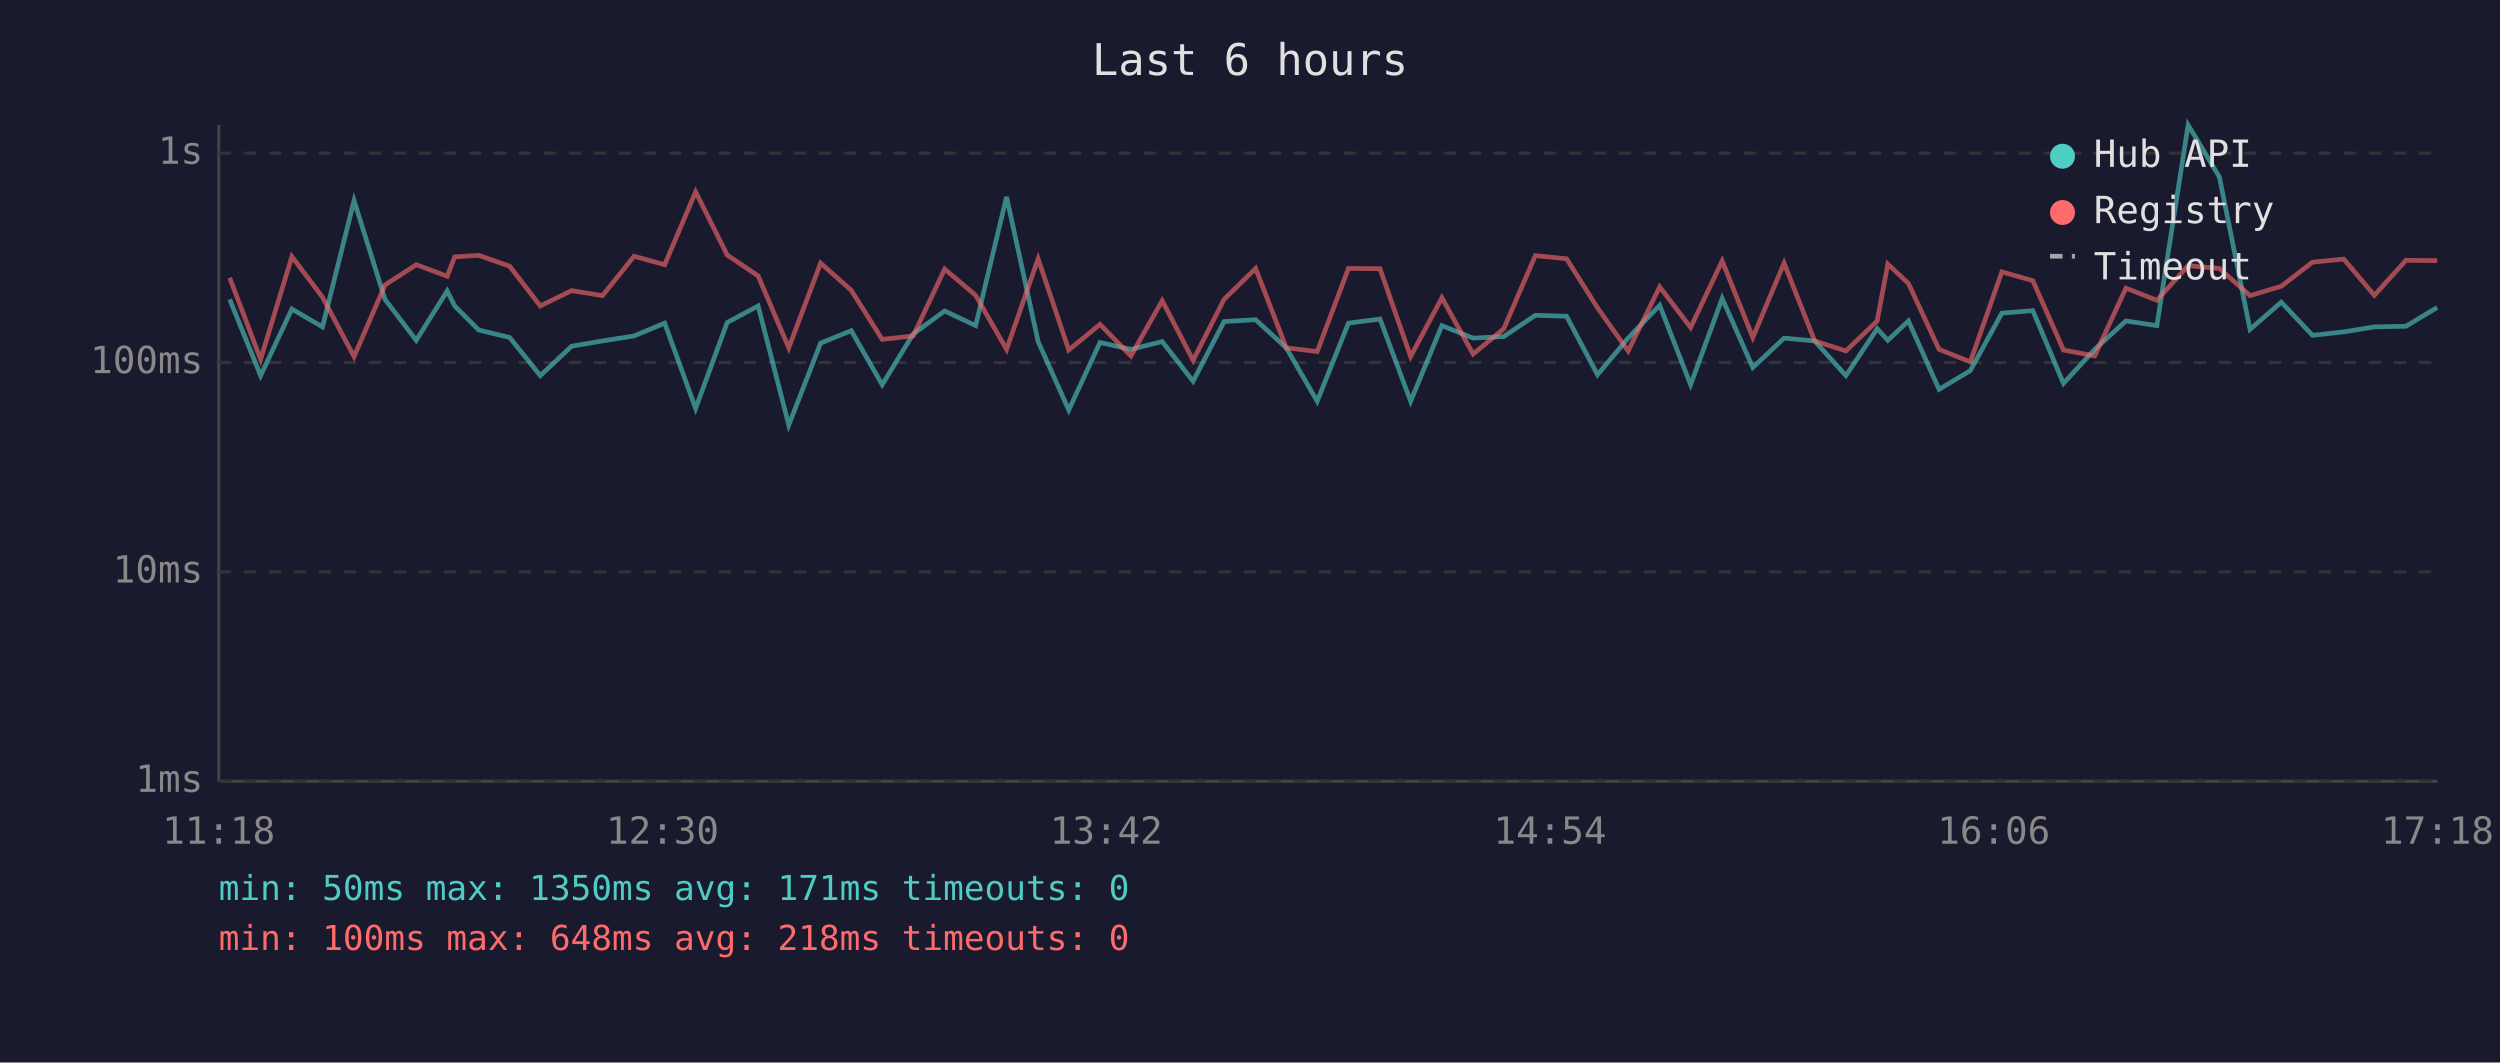
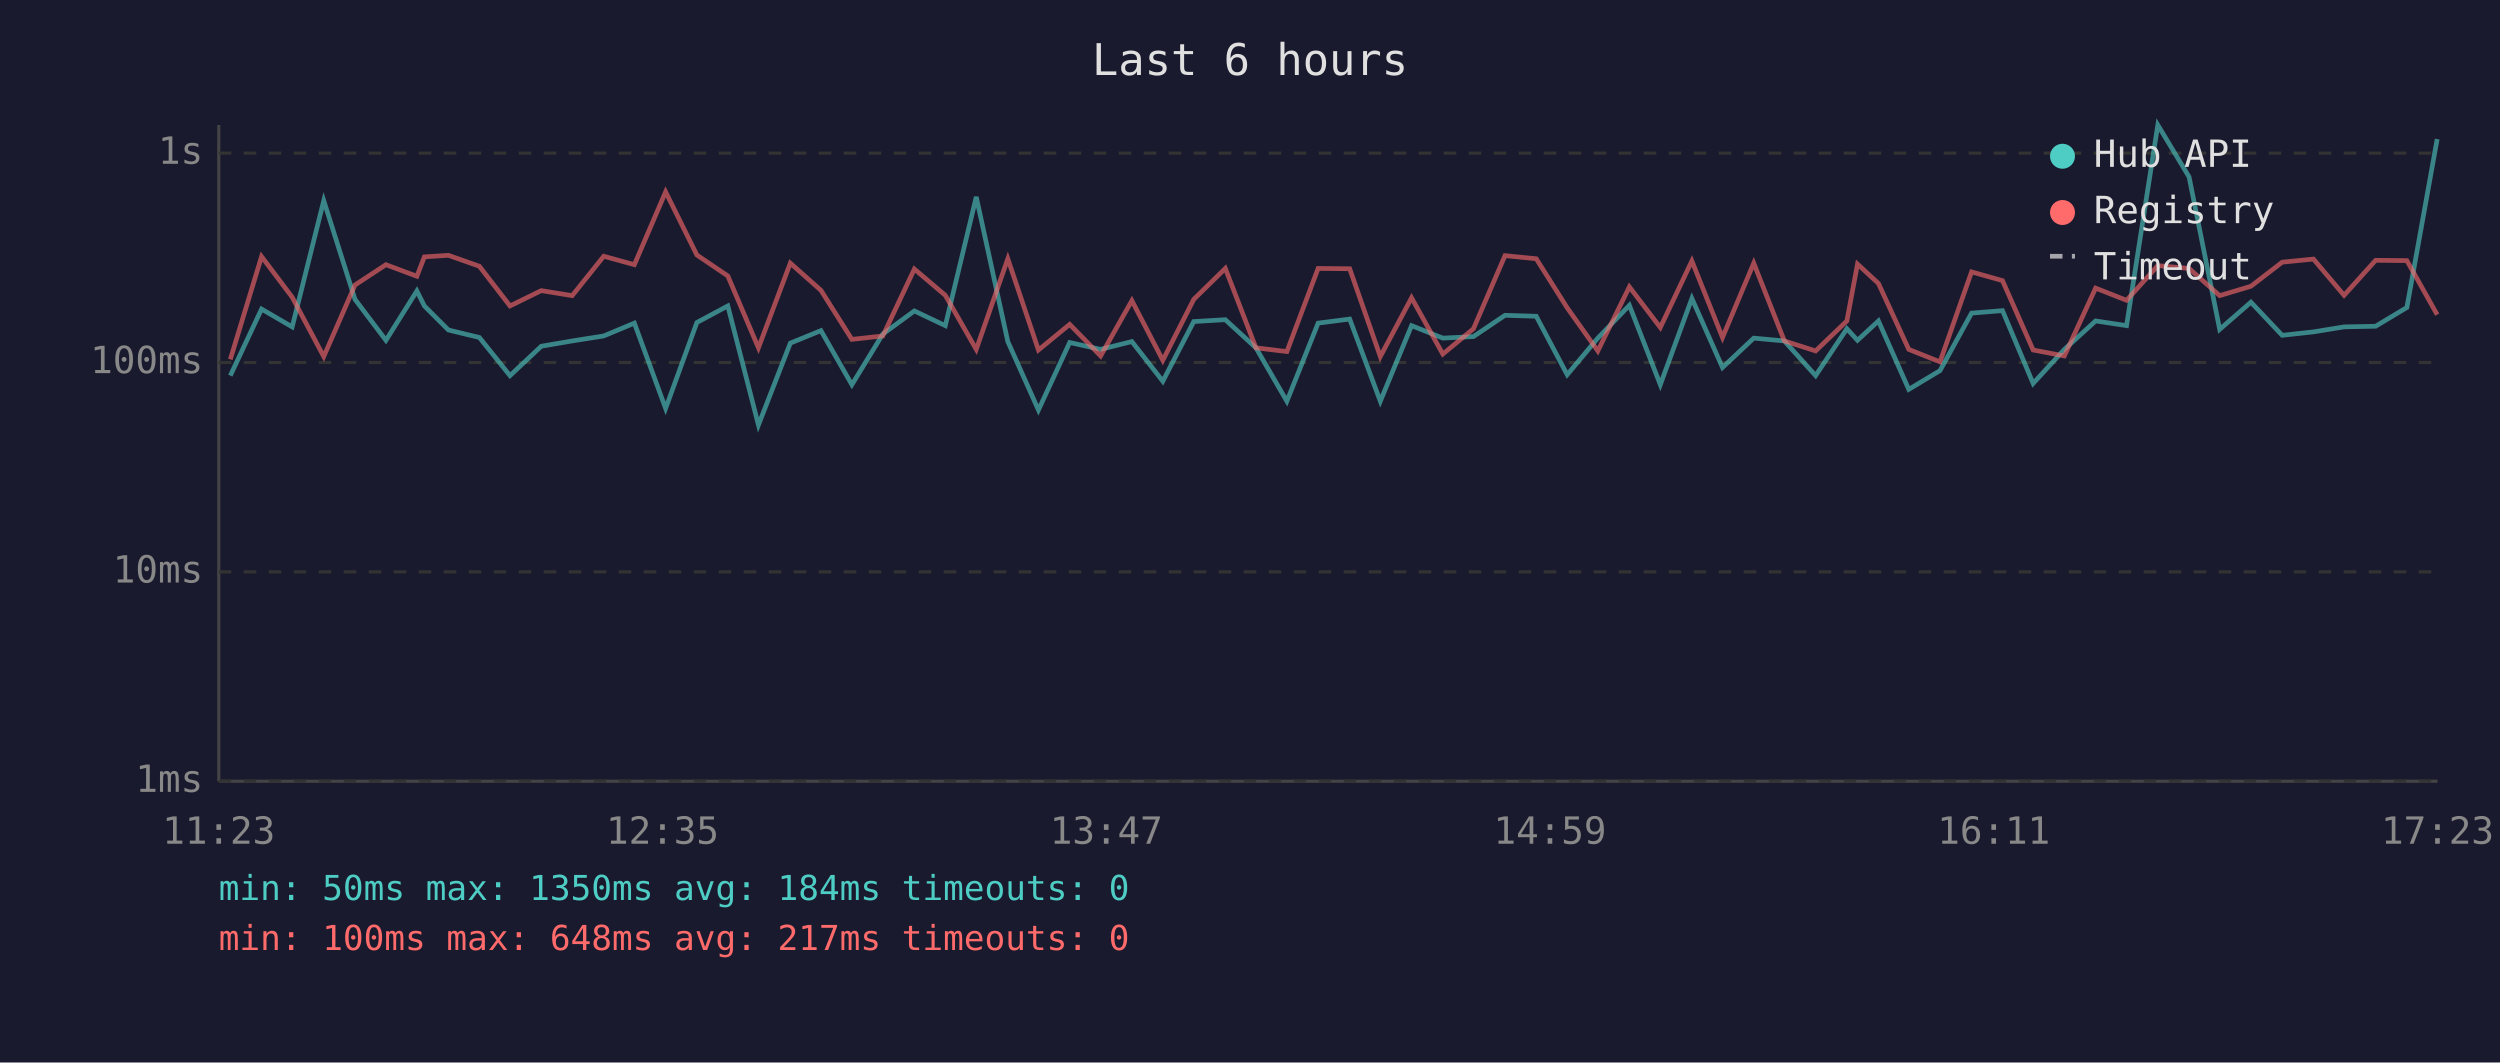
<svg xmlns="http://www.w3.org/2000/svg" viewBox="0 0 800 340" font-family="monospace" font-size="12">
  <rect width="800" height="340" fill="#1a1a2e" />
  <text x="400" y="24" fill="#e0e0e0" font-size="14" text-anchor="middle">Last 6 hours</text>
  <line x1="70" y1="40" x2="70" y2="250" stroke="#444" stroke-width="1" />
  <line x1="70" y1="250" x2="780" y2="250" stroke="#444" stroke-width="1" />
  <line x1="70" y1="250" x2="780" y2="250" stroke="#333" stroke-width="1" stroke-dasharray="4" />
  <text x="65" y="250" fill="#888" text-anchor="end" dominant-baseline="middle">1ms</text>
  <line x1="70" y1="183" x2="780" y2="183" stroke="#333" stroke-width="1" stroke-dasharray="4" />
  <text x="65" y="183" fill="#888" text-anchor="end" dominant-baseline="middle">10ms</text>
  <line x1="70" y1="116" x2="780" y2="116" stroke="#333" stroke-width="1" stroke-dasharray="4" />
  <text x="65" y="116" fill="#888" text-anchor="end" dominant-baseline="middle">100ms</text>
  <line x1="70" y1="49" x2="780" y2="49" stroke="#333" stroke-width="1" stroke-dasharray="4" />
  <text x="65" y="49" fill="#888" text-anchor="end" dominant-baseline="middle">1s</text>
-   <text x="70" y="270" fill="#888" text-anchor="middle">11:18</text>
-   <text x="212" y="270" fill="#888" text-anchor="middle">12:30</text>
-   <text x="354" y="270" fill="#888" text-anchor="middle">13:42</text>
-   <text x="496" y="270" fill="#888" text-anchor="middle">14:54</text>
-   <text x="638" y="270" fill="#888" text-anchor="middle">16:06</text>
-   <text x="780" y="270" fill="#888" text-anchor="middle">17:18</text>
-   <polyline points="73.5,95.8 83.4,120.2 93.4,98.9 103.2,104.6 113.3,64.2 123.2,95.8 133.2,108.9 143.1,93.1 145.5,97.9 153.2,105.6 163.1,108.0 172.9,120.2 182.9,110.8 192.8,109.1 202.9,107.5 212.7,103.4 222.6,130.7 232.7,103.2 242.6,97.9 252.4,136.0 262.6,109.8 272.4,105.8 282.3,123.1 292.2,106.9 302.3,99.5 312.2,104.2 322.1,63.0 332.2,109.3 342.0,131.2 352.0,109.6 361.9,111.8 371.9,109.3 381.8,122.0 391.7,102.9 401.8,102.3 411.6,111.3 421.5,128.4 431.5,103.4 441.6,102.1 451.4,128.4 461.4,104.2 471.4,108.2 481.2,107.7 491.3,100.9 501.3,101.2 511.2,119.9 521.0,108.2 531.1,97.7 541.0,123.1 551.1,95.5 560.9,117.6 570.9,108.2 580.7,109.1 590.7,120.2 600.7,105.2 604.1,108.9 610.7,102.7 620.5,124.6 630.5,118.6 640.6,100.2 650.5,99.4 660.3,122.7 670.3,111.8 680.3,102.7 690.2,104.2 700.2,40.0 710.2,56.6 720.0,105.4 730.0,96.7 740.0,107.3 750.0,106.2 759.8,104.6 769.9,104.4 779.9,98.4" fill="none" stroke="#4ecdc4" stroke-width="1.5" opacity="0.6" />
-   <polyline points="73.5,88.9 83.4,115.0 93.4,82.1 103.2,95.1 113.3,114.1 123.2,91.2 133.2,84.7 143.1,88.4 145.5,82.2 153.2,81.7 163.1,85.2 172.9,97.9 182.9,93.0 192.8,94.6 202.9,82.0 212.7,84.7 222.6,61.4 232.7,81.6 242.6,88.3 252.4,111.3 262.6,84.2 272.4,92.9 282.3,108.6 292.2,107.5 302.3,86.1 312.2,94.5 322.1,111.8 332.2,82.8 342.0,112.0 352.0,103.8 361.9,113.9 371.9,96.2 381.8,115.3 391.7,95.8 401.8,85.9 411.6,111.3 421.5,112.5 431.5,85.9 441.6,86.0 451.4,114.1 461.4,95.3 471.4,113.3 481.2,105.2 491.3,81.8 501.3,82.8 511.2,98.5 521.0,112.3 531.1,91.8 541.0,104.8 551.1,83.5 560.9,108.0 570.9,84.2 580.7,109.1 590.7,112.3 600.7,102.7 604.1,84.5 610.7,90.7 620.5,111.8 630.5,115.8 640.6,87.0 650.5,89.8 660.3,112.0 670.3,113.9 680.3,92.2 690.2,96.1 700.2,85.0 710.2,85.9 720.0,94.6 730.0,91.6 740.0,83.9 750.0,82.9 759.8,94.5 769.9,83.3 779.9,83.4" fill="none" stroke="#ff6b6b" stroke-width="1.5" opacity="0.6" />
+   <text x="70" y="270" fill="#888" text-anchor="middle">11:23</text>
+   <text x="212" y="270" fill="#888" text-anchor="middle">12:35</text>
+   <text x="354" y="270" fill="#888" text-anchor="middle">13:47</text>
+   <text x="496" y="270" fill="#888" text-anchor="middle">14:59</text>
+   <text x="638" y="270" fill="#888" text-anchor="middle">16:11</text>
+   <text x="780" y="270" fill="#888" text-anchor="middle">17:23</text>
+   <polyline points="73.7,120.2 83.7,98.9 93.5,104.6 103.6,64.2 113.6,95.8 123.5,108.9 133.4,93.1 135.8,97.9 143.5,105.6 153.4,108.0 163.2,120.2 173.2,110.8 183.1,109.1 193.2,107.5 203.0,103.4 213.0,130.7 223.0,103.2 232.9,97.9 242.7,136.0 252.9,109.8 262.7,105.8 272.6,123.1 282.5,106.9 292.6,99.5 302.5,104.2 312.4,63.0 322.5,109.3 332.3,131.2 342.3,109.6 352.2,111.8 362.2,109.3 372.1,122.0 382.0,102.9 392.1,102.3 401.9,111.3 411.8,128.4 421.8,103.4 431.9,102.1 441.7,128.4 451.7,104.2 461.7,108.2 471.5,107.7 481.6,100.9 491.6,101.2 501.5,119.9 511.3,108.2 521.4,97.7 531.3,123.1 541.4,95.5 551.2,117.6 561.2,108.2 571.0,109.1 581.0,120.2 591.0,105.2 594.4,108.9 601.1,102.7 610.8,124.6 620.8,118.6 630.9,100.2 640.8,99.4 650.6,122.7 660.6,111.8 670.6,102.7 680.5,104.2 690.5,40.0 700.5,56.6 710.3,105.4 720.3,96.7 730.3,107.3 740.3,106.2 750.1,104.6 760.2,104.4 770.2,98.4 779.9,44.5" fill="none" stroke="#4ecdc4" stroke-width="1.5" opacity="0.6" />
+   <polyline points="73.7,115.0 83.7,82.1 93.5,95.1 103.6,114.1 113.6,91.2 123.5,84.7 133.4,88.4 135.8,82.2 143.5,81.7 153.4,85.2 163.2,97.9 173.2,93.0 183.1,94.6 193.2,82.0 203.0,84.7 213.0,61.4 223.0,81.6 232.9,88.3 242.7,111.3 252.9,84.2 262.7,92.9 272.6,108.6 282.5,107.5 292.6,86.1 302.5,94.5 312.4,111.8 322.5,82.8 332.3,112.0 342.3,103.8 352.2,113.9 362.2,96.2 372.1,115.3 382.0,95.8 392.1,85.9 401.9,111.3 411.8,112.5 421.8,85.9 431.9,86.0 441.7,114.1 451.7,95.3 461.7,113.3 471.5,105.2 481.6,81.8 491.6,82.8 501.5,98.5 511.3,112.3 521.4,91.8 531.3,104.8 541.4,83.5 551.2,108.0 561.2,84.2 571.0,109.1 581.0,112.3 591.0,102.7 594.4,84.5 601.1,90.7 610.8,111.8 620.8,115.8 630.9,87.0 640.8,89.8 650.6,112.0 660.6,113.9 670.6,92.2 680.5,96.1 690.5,85.0 700.5,85.9 710.3,94.6 720.3,91.6 730.3,83.9 740.3,82.9 750.1,94.5 760.2,83.3 770.2,83.4 779.9,100.7" fill="none" stroke="#ff6b6b" stroke-width="1.5" opacity="0.6" />
  <circle cx="660" cy="50" r="4" fill="#4ecdc4" />
  <text x="670" y="50" fill="#e0e0e0" dominant-baseline="middle">Hub API</text>
  <circle cx="660" cy="68" r="4" fill="#ff6b6b" />
  <text x="670" y="68" fill="#e0e0e0" dominant-baseline="middle">Registry</text>
  <line x1="656" y1="82" x2="664" y2="82" stroke="#e0e0e0" stroke-width="1.5" stroke-dasharray="4,3" opacity="0.7" />
  <text x="670" y="86" fill="#e0e0e0" dominant-baseline="middle">Timeout</text>
-   <text x="70" y="288" fill="#4ecdc4" font-size="11">min: 50ms  max: 1350ms  avg: 171ms  timeouts: 0</text>
-   <text x="70" y="304" fill="#ff6b6b" font-size="11">min: 100ms  max: 648ms  avg: 218ms  timeouts: 0</text>
+   <text x="70" y="288" fill="#4ecdc4" font-size="11">min: 50ms  max: 1350ms  avg: 184ms  timeouts: 0</text>
+   <text x="70" y="304" fill="#ff6b6b" font-size="11">min: 100ms  max: 648ms  avg: 217ms  timeouts: 0</text>
</svg>
